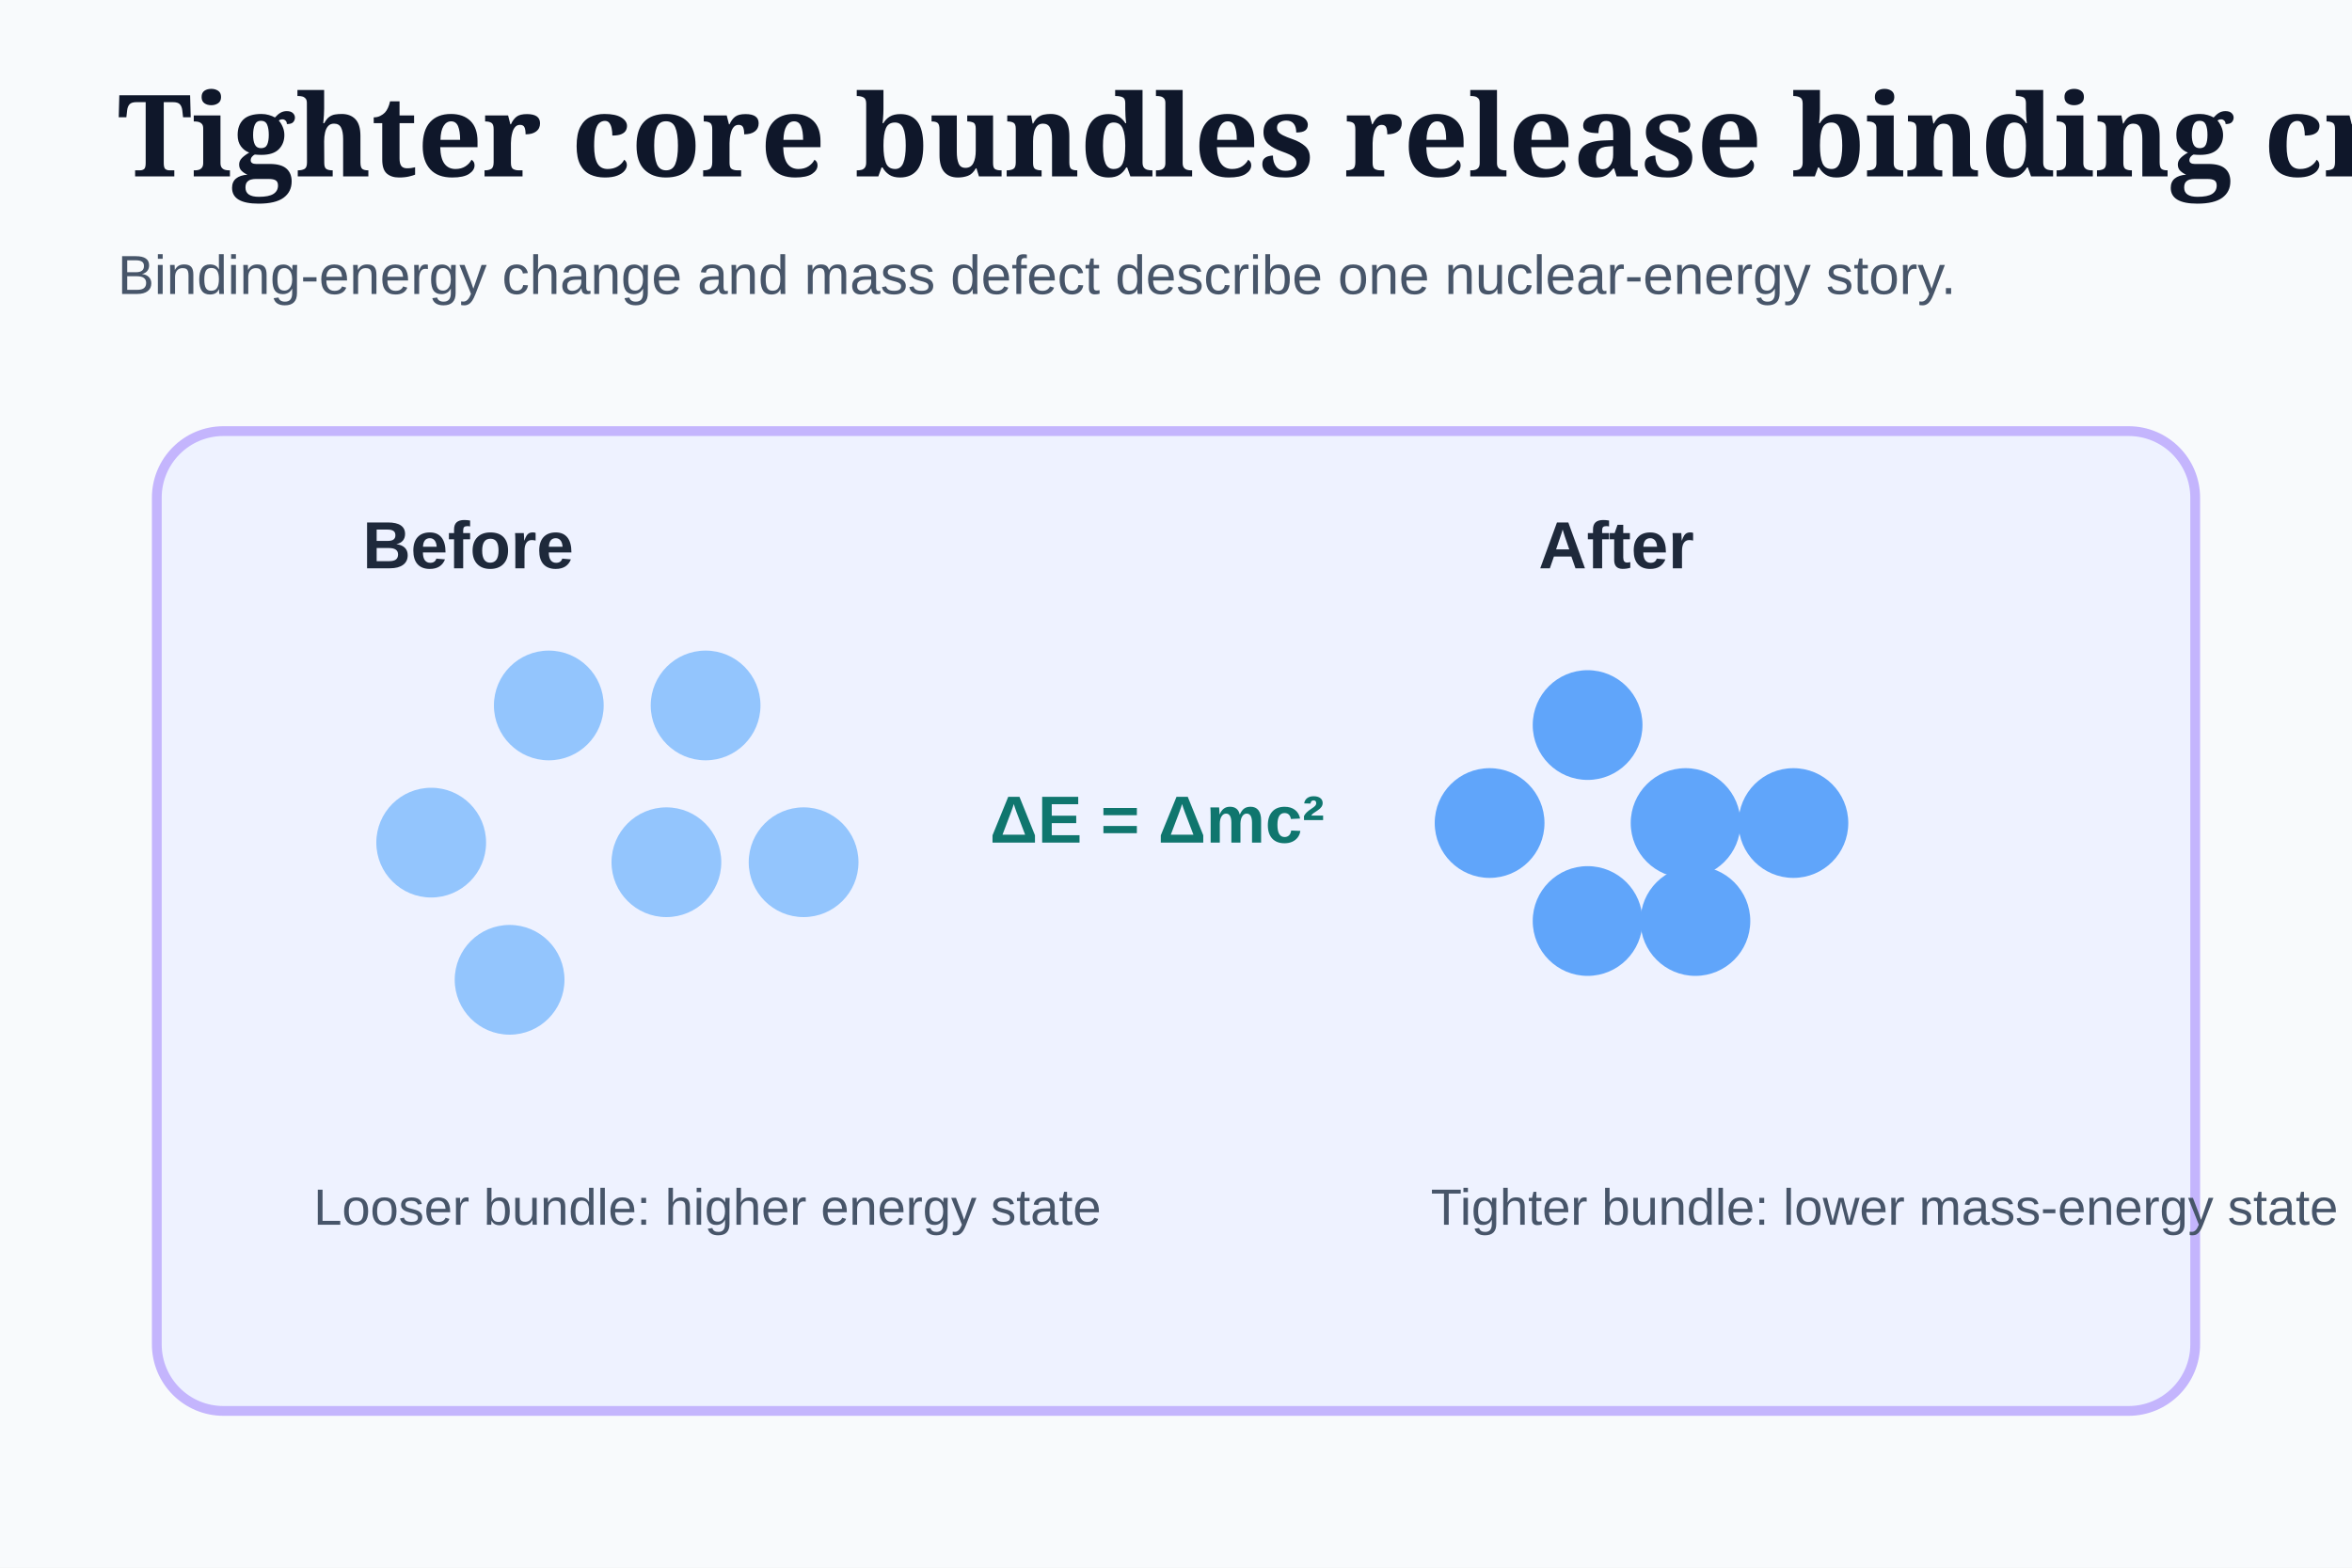
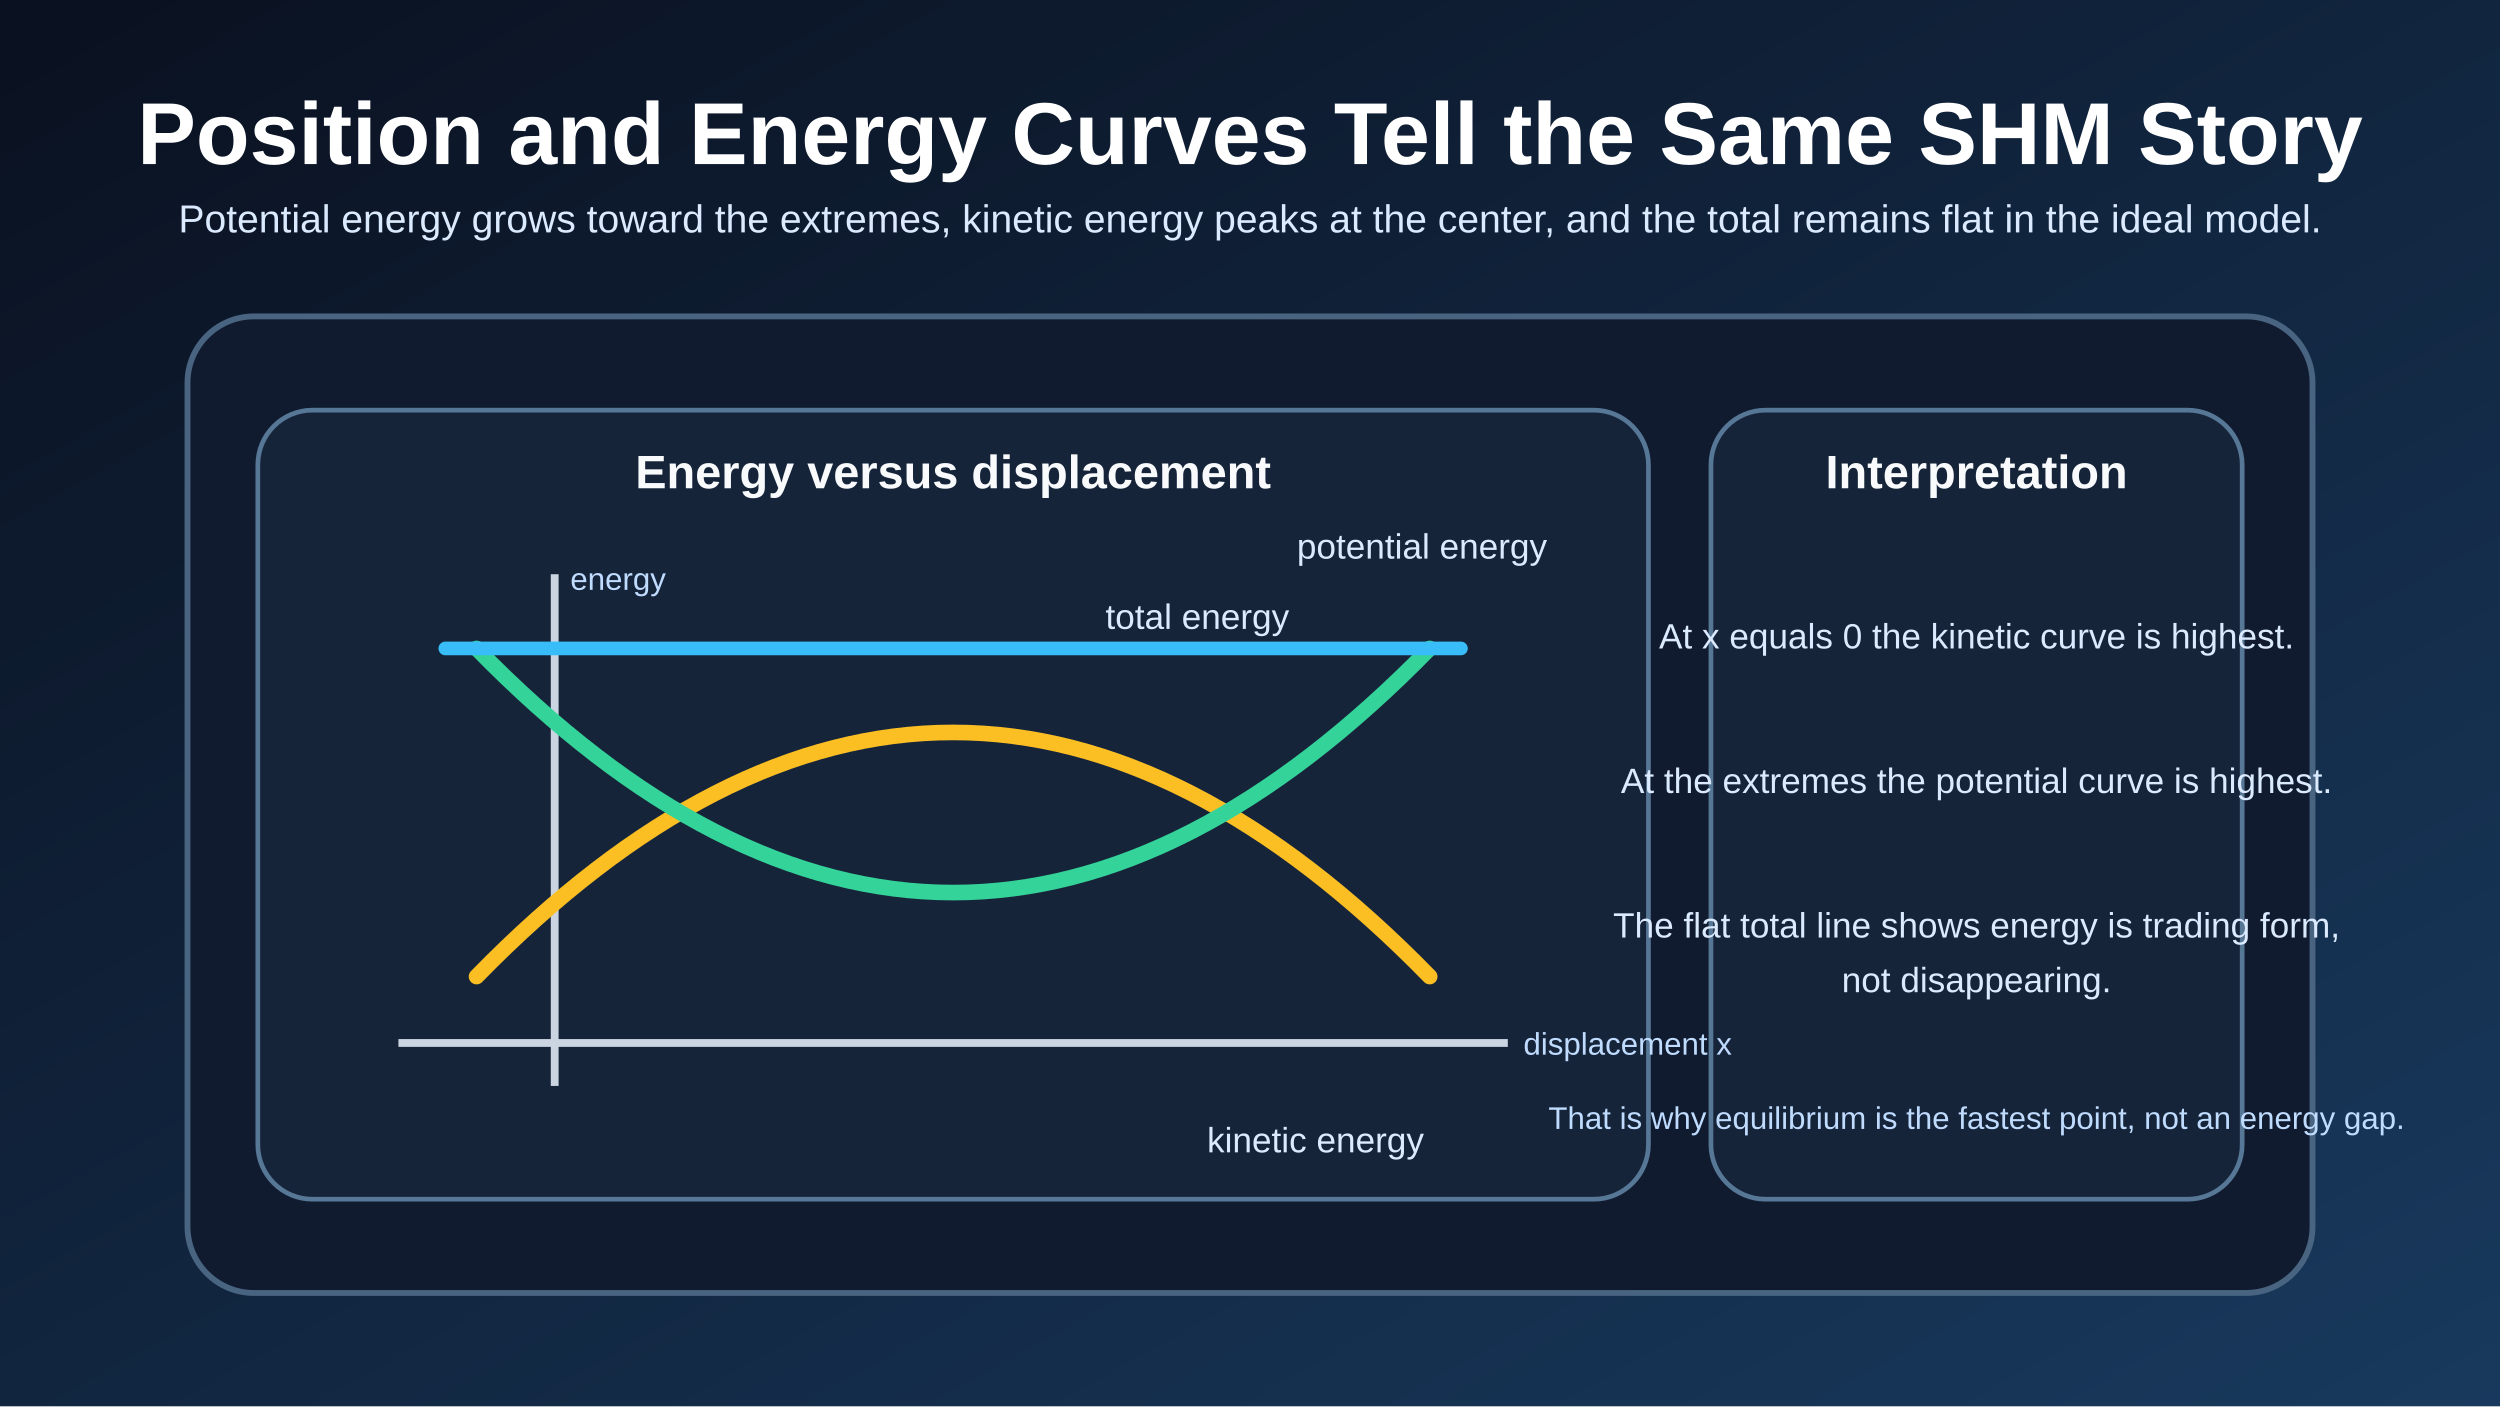
- <svg xmlns="http://www.w3.org/2000/svg" width="1200" height="800" viewBox="0 0 1200 800">
-   <rect width="1200" height="800" fill="#f8fafc" />
-   <text x="60" y="90" fill="#0f172a" font-family="Georgia, serif" font-size="58" font-weight="700">Tighter core bundles release binding credit</text>
-   <text x="60" y="150" fill="#475569" font-family="Arial, sans-serif" font-size="28">Binding-energy change and mass defect describe one nuclear-energy story.</text>
-   <rect x="80" y="220" width="1040" height="500" rx="34" fill="#eef2ff" stroke="#c4b5fd" stroke-width="5" />
-   <text x="185" y="290" fill="#1e293b" font-family="Arial, sans-serif" font-size="34" font-weight="700">Before</text>
-   <text x="785" y="290" fill="#1e293b" font-family="Arial, sans-serif" font-size="34" font-weight="700">After</text>
-   <g fill="#93c5fd">
-     <circle cx="220" cy="430" r="28" />
-     <circle cx="280" cy="360" r="28" />
-     <circle cx="340" cy="440" r="28" />
-     <circle cx="260" cy="500" r="28" />
-     <circle cx="360" cy="360" r="28" />
-     <circle cx="410" cy="440" r="28" />
-   </g>
-   <g fill="#60a5fa">
-     <circle cx="760" cy="420" r="28" />
-     <circle cx="810" cy="370" r="28" />
-     <circle cx="860" cy="420" r="28" />
-     <circle cx="810" cy="470" r="28" />
-     <circle cx="915" cy="420" r="28" />
-     <circle cx="865" cy="470" r="28" />
-   </g>
-   <text x="505" y="430" fill="#0f766e" font-family="Arial, sans-serif" font-size="34" font-weight="700">ΔE = Δmc²</text>
-   <text x="160" y="625" fill="#475569" font-family="Arial, sans-serif" font-size="26">Looser bundle: higher energy state</text>
-   <text x="730" y="625" fill="#475569" font-family="Arial, sans-serif" font-size="26">Tighter bundle: lower mass-energy state</text>
+ <svg xmlns="http://www.w3.org/2000/svg" width="1280" height="720" viewBox="0 0 1280 720">
+   <defs>
+     <linearGradient id="bg" x1="0" y1="0" x2="1" y2="1">
+       <stop offset="0%" stop-color="#0a1120" />
+       <stop offset="100%" stop-color="#18395d" />
+     </linearGradient>
+     <style>
+       .title { fill: #ffffff; font: 700 45px Arial, Helvetica, sans-serif; }
+       .subtitle { fill: #dbeafe; font: 20px Arial, Helvetica, sans-serif; }
+       .card { fill: #101b2f; stroke: #486480; stroke-width: 3; }
+       .panel { fill: #16243a; stroke: #577796; stroke-width: 2.4; }
+       .label { fill: #f8fafc; font: 700 24px Arial, Helvetica, sans-serif; }
+       .body { fill: #dbeafe; font: 18px Arial, Helvetica, sans-serif; }
+       .small { fill: #bfdbfe; font: 16px Arial, Helvetica, sans-serif; }
+     </style>
+   </defs>
+   <rect width="1280" height="720" fill="url(#bg)" />
+   <text x="640" y="84" class="title" text-anchor="middle">Position and Energy Curves Tell the Same SHM Story</text>
+   <text x="640" y="119" class="subtitle" text-anchor="middle">
+     Potential energy grows toward the extremes, kinetic energy peaks at the center, and the total remains flat in the ideal model.
+   </text>
+   <rect x="96" y="162" width="1088" height="500" rx="34" class="card" />
+   <rect x="132" y="210" width="712" height="404" rx="28" class="panel" />
+   <rect x="876" y="210" width="272" height="404" rx="28" class="panel" />
+   <text x="488" y="250" class="label" text-anchor="middle">Energy versus displacement</text>
+   <text x="1012" y="250" class="label" text-anchor="middle">Interpretation</text>
+   <line x1="204" y1="534" x2="772" y2="534" stroke="#cbd5e1" stroke-width="4" />
+   <line x1="284" y1="294" x2="284" y2="556" stroke="#cbd5e1" stroke-width="4" />
+   <text x="780" y="540" class="small">displacement x</text>
+   <text x="292" y="302" class="small">energy</text>
+   <path d="M244 500 Q488 250 732 500" fill="none" stroke="#fbbf24" stroke-width="8" stroke-linecap="round" />
+   <path d="M244 332 Q488 582 732 332" fill="none" stroke="#34d399" stroke-width="8" stroke-linecap="round" />
+   <line x1="228" y1="332" x2="748" y2="332" stroke="#38bdf8" stroke-width="7" stroke-linecap="round" />
+   <text x="664" y="286" class="body">potential energy</text>
+   <text x="618" y="590" class="body">kinetic energy</text>
+   <text x="566" y="322" class="body">total energy</text>
+   <text x="1012" y="332" class="body" text-anchor="middle">At x equals 0 the kinetic curve is highest.</text>
+   <text x="1012" y="406" class="body" text-anchor="middle">At the extremes the potential curve is highest.</text>
+   <text x="1012" y="480" class="body" text-anchor="middle">The flat total line shows energy is trading form,</text>
+   <text x="1012" y="508" class="body" text-anchor="middle">not disappearing.</text>
+   <text x="1012" y="578" class="small" text-anchor="middle">That is why equilibrium is the fastest point, not an energy gap.</text>
</svg>
